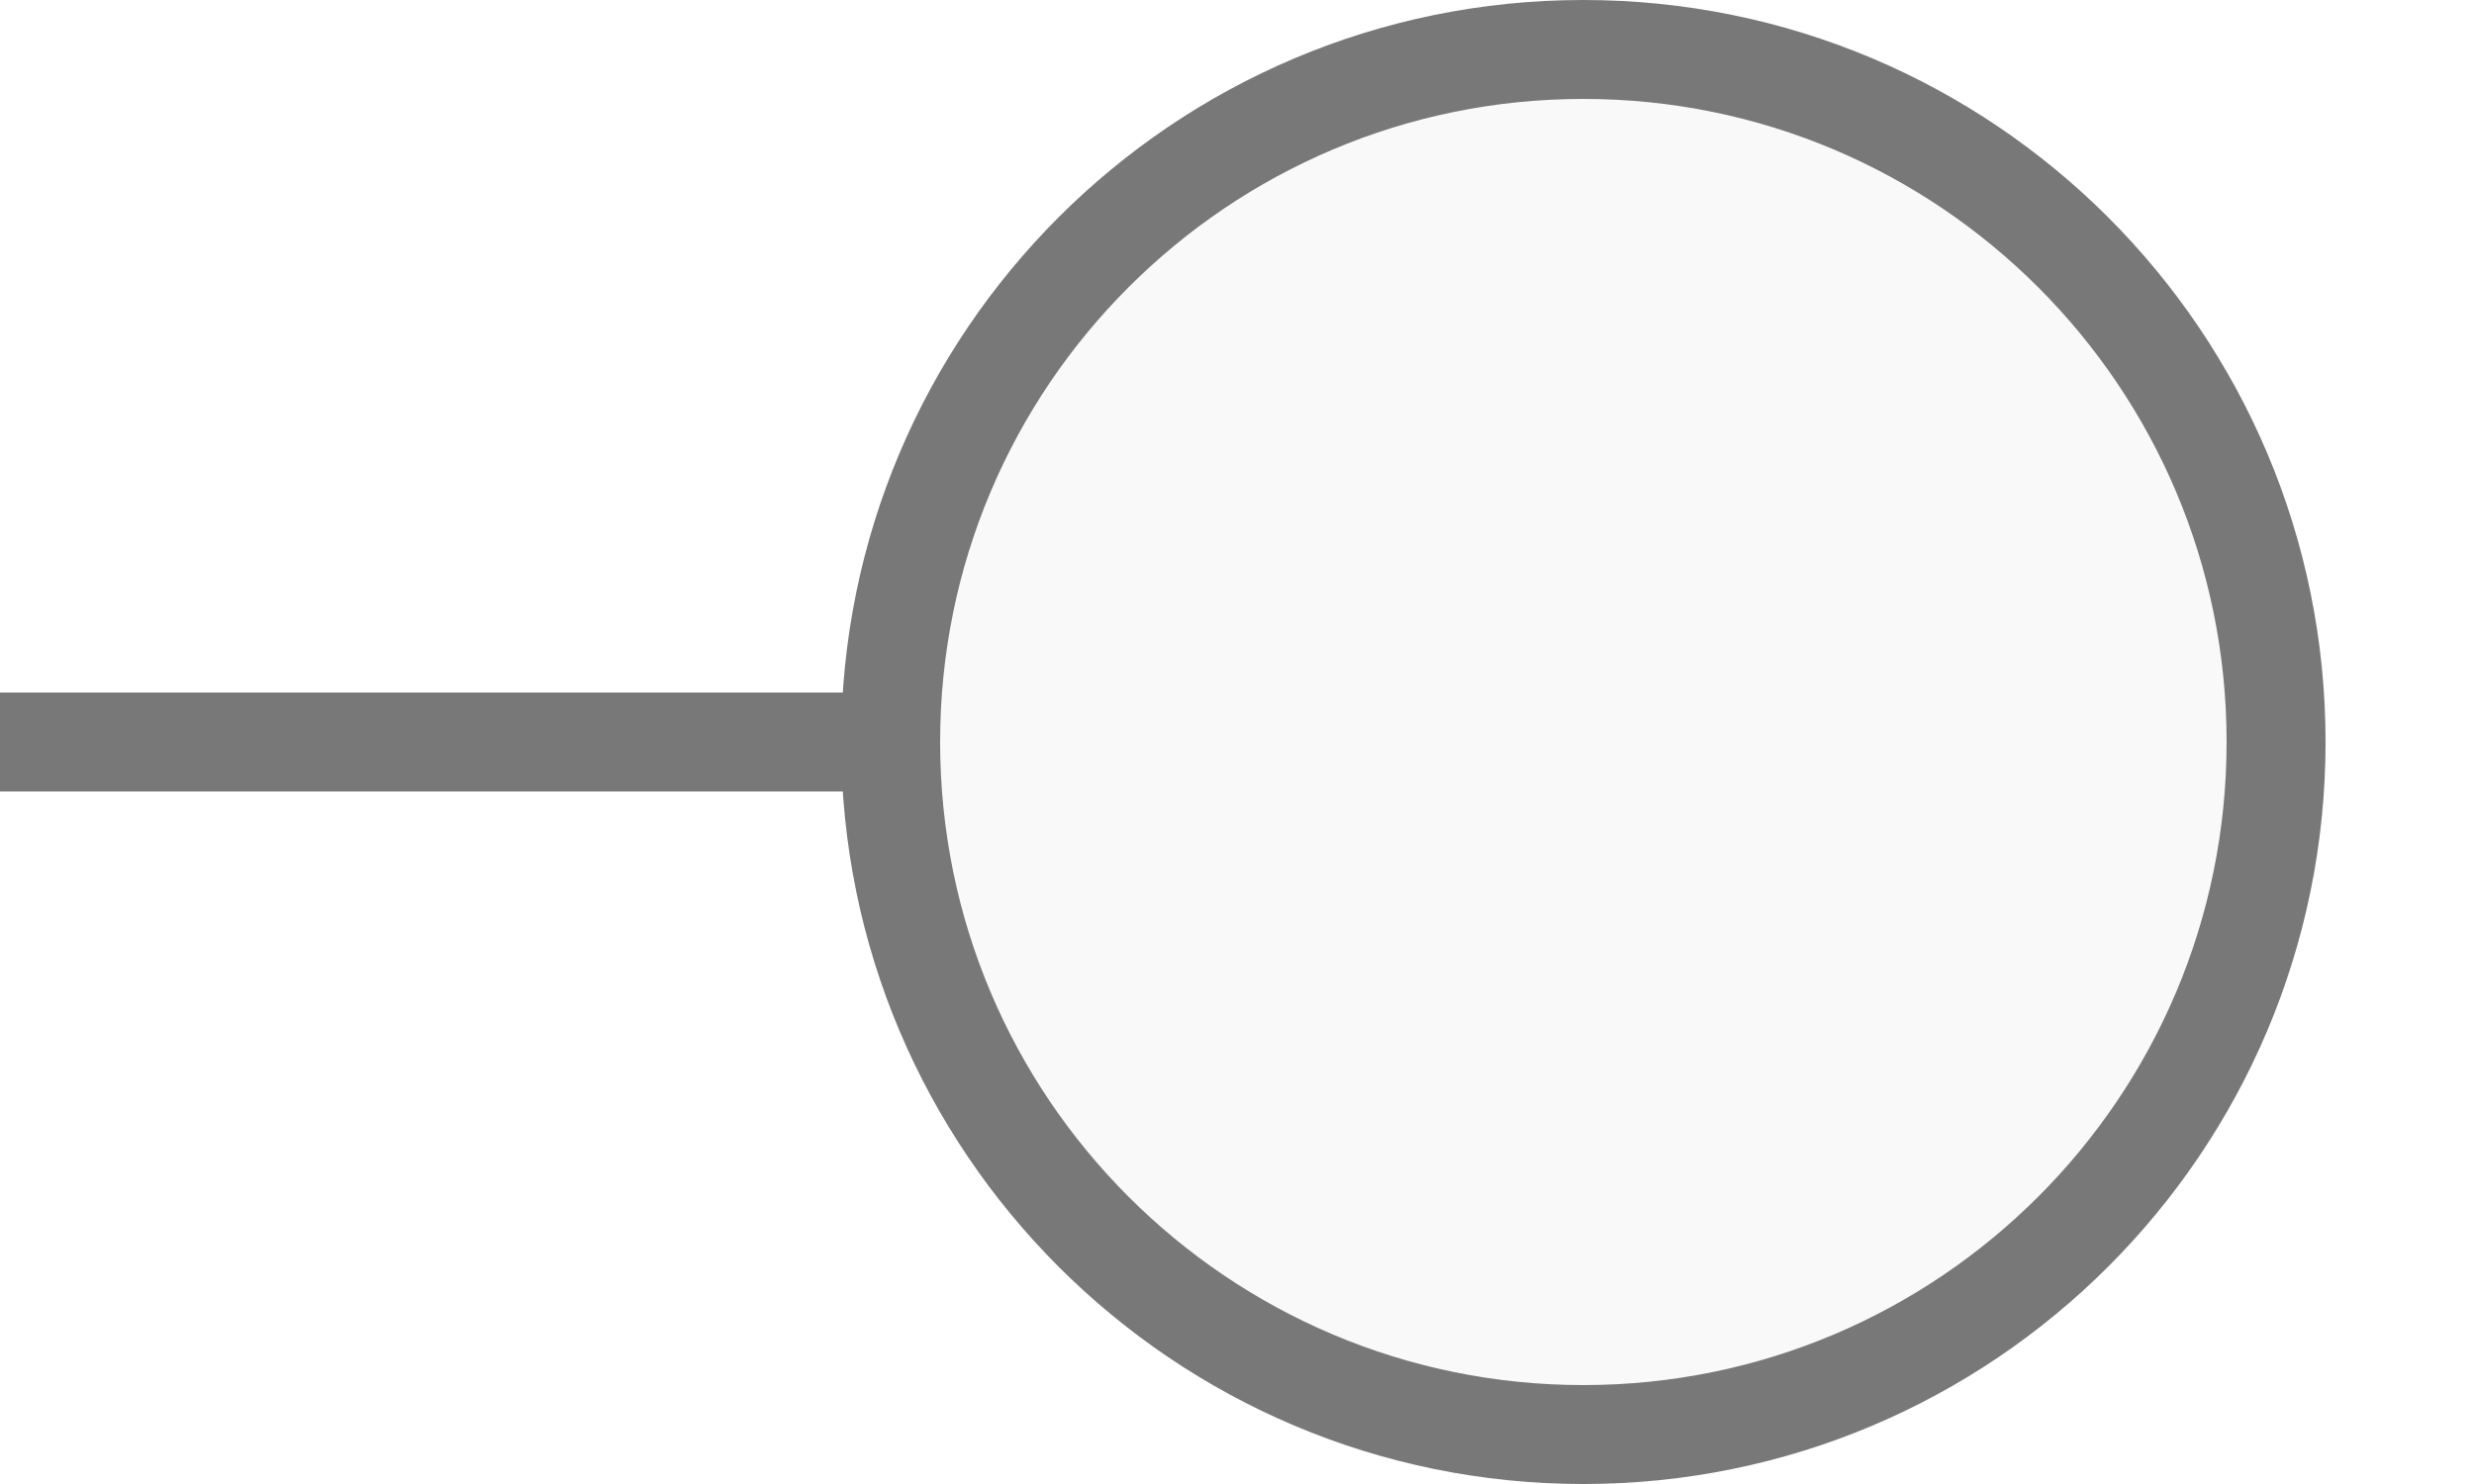
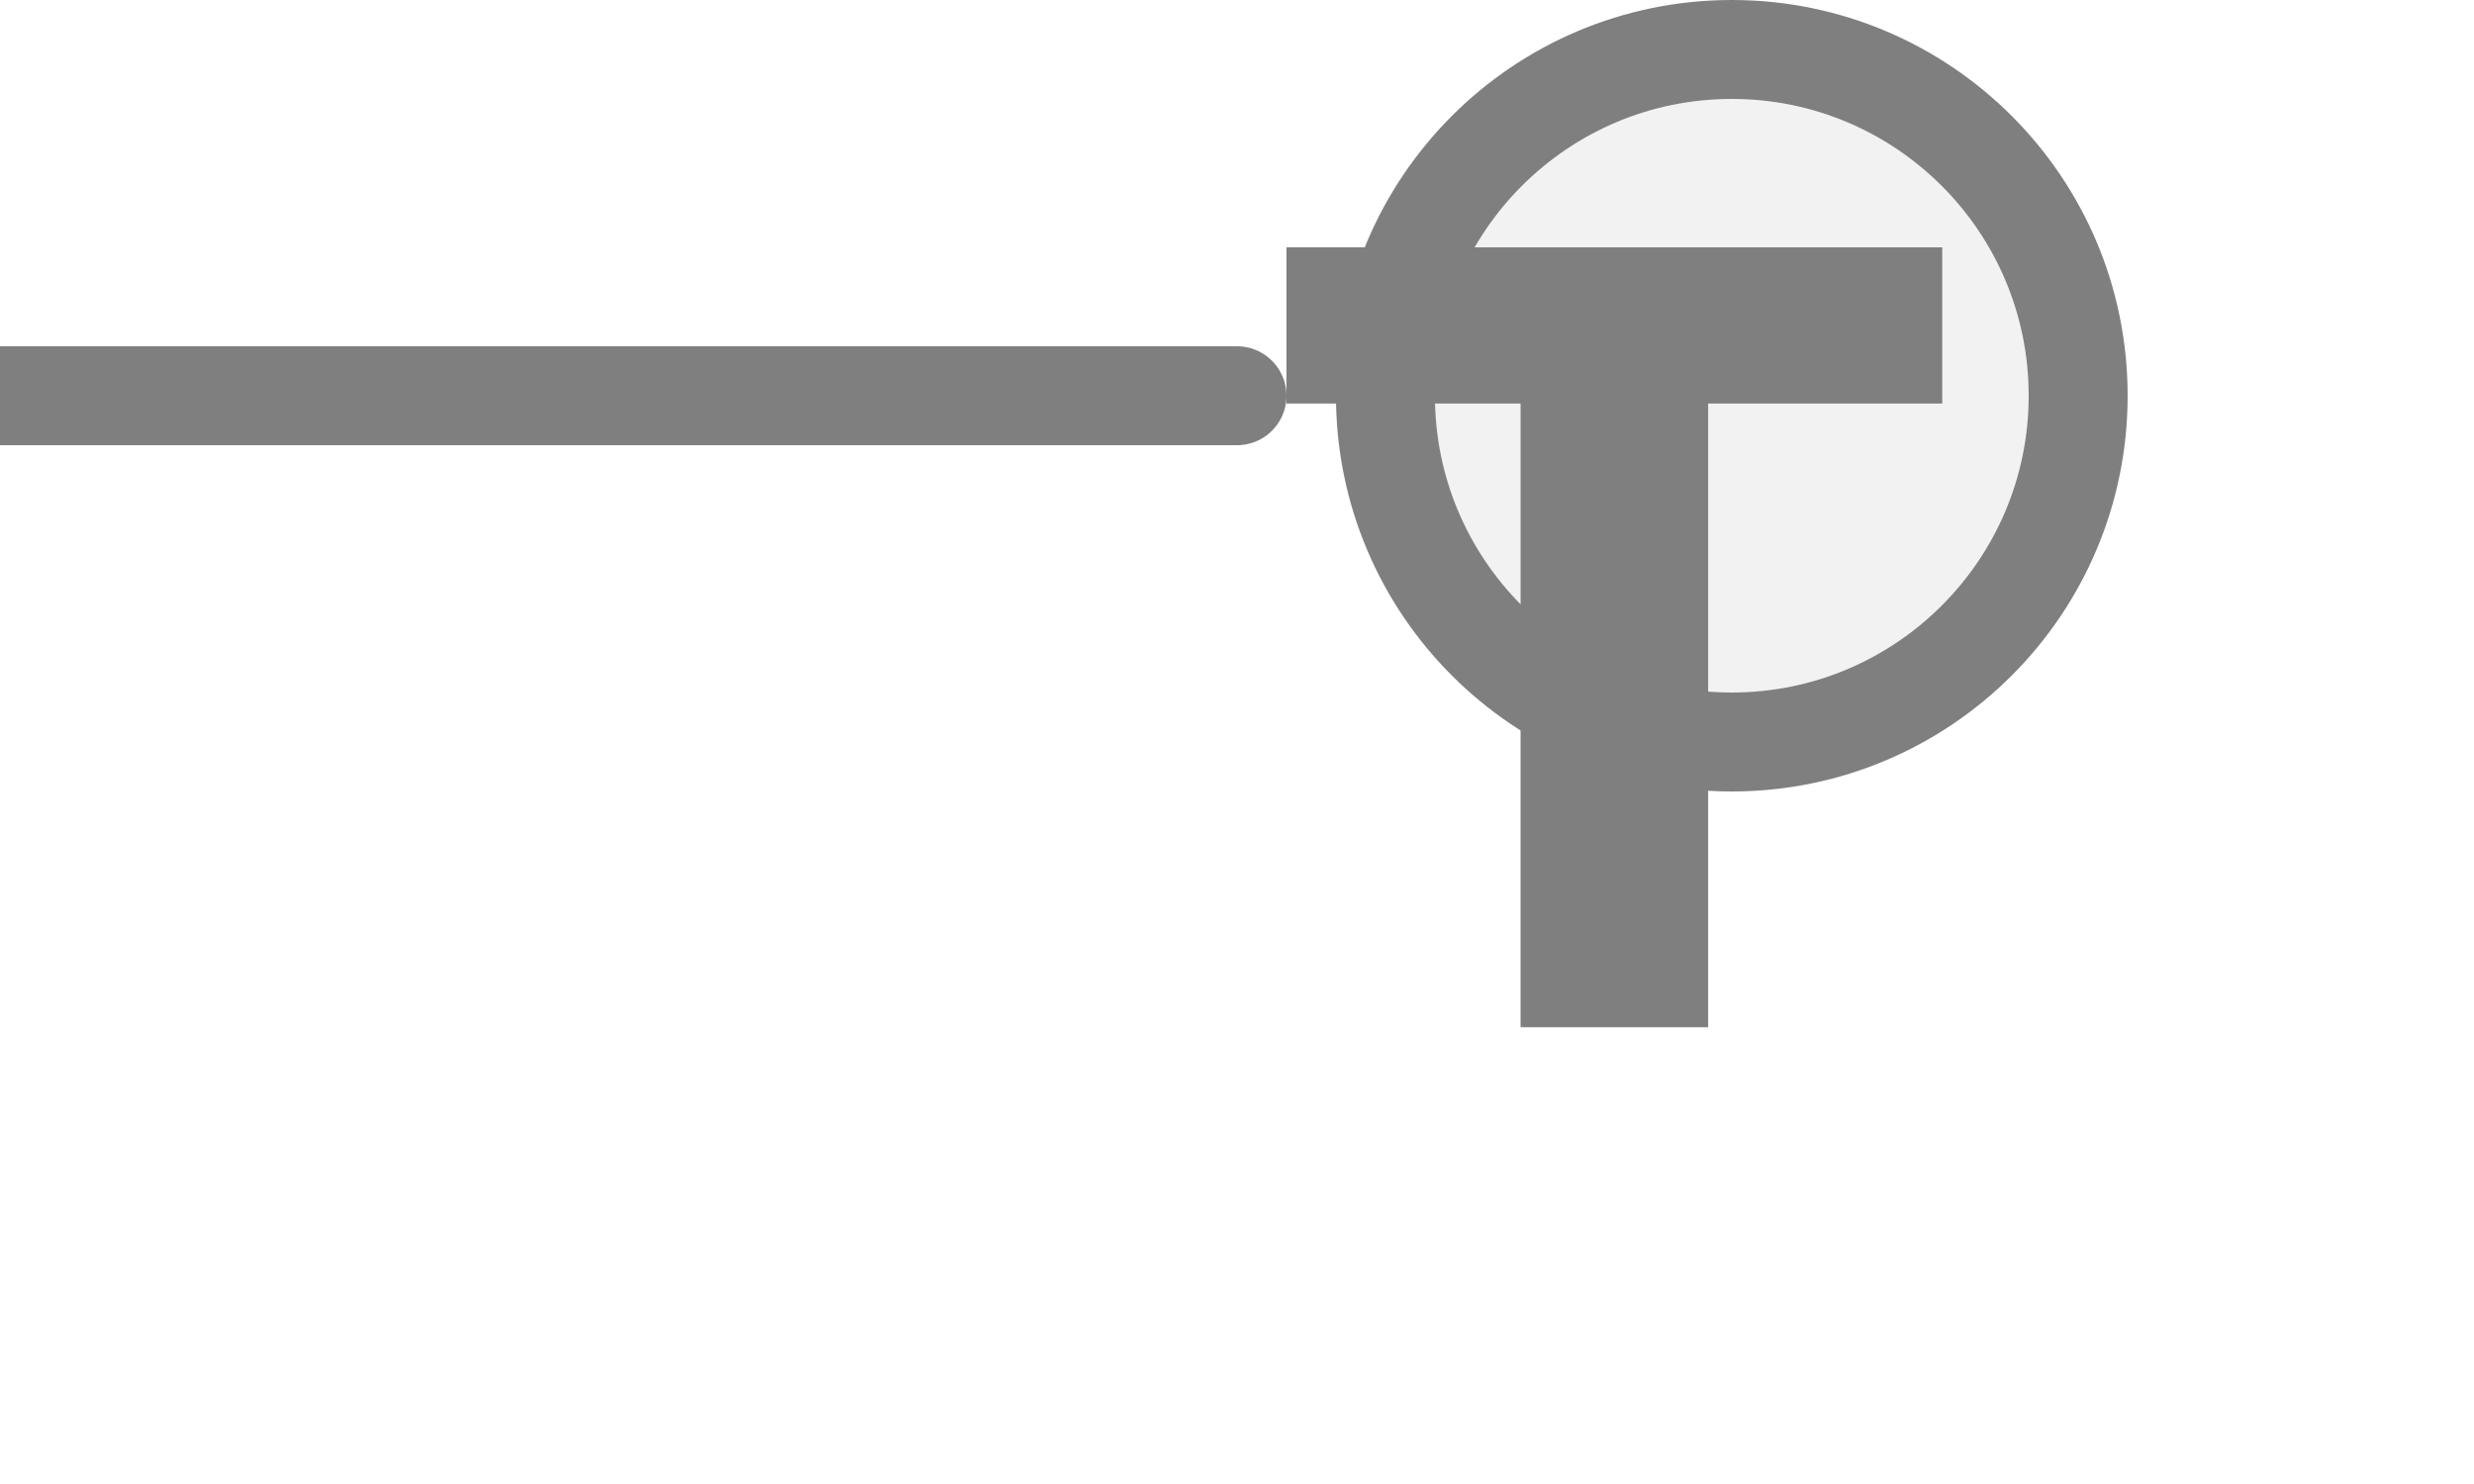
<svg xmlns="http://www.w3.org/2000/svg" width="25px" height="15px" viewBox="0 0 25 15">
-   <line x1="0" y1="7.5" x2="9" y2="7.5" stroke="#787878" stroke-width="1" stroke-linecap="round" />
-   <circle cx="16" cy="7.5" r="7" fill="#f9f9f9" stroke="#787878" stroke-width="1" />
+   <line x1="0" y1="4" x2="12.5" y2="4" stroke="#7f7f7f" stroke-width="1" stroke-linecap="round" />
+   <circle cx="17.5" cy="4" r="3.5" fill="#f2f2f2" stroke="#7f7f7f" stroke-width="1" />
+   <path d="M829 0V1194H381V1493H1636V1194H1188V0H829Z" fill="#7f7f7f" transform="translate(13,2.5) scale(0.00528,-0.00528) translate(-381,-1493)" />
</svg>
